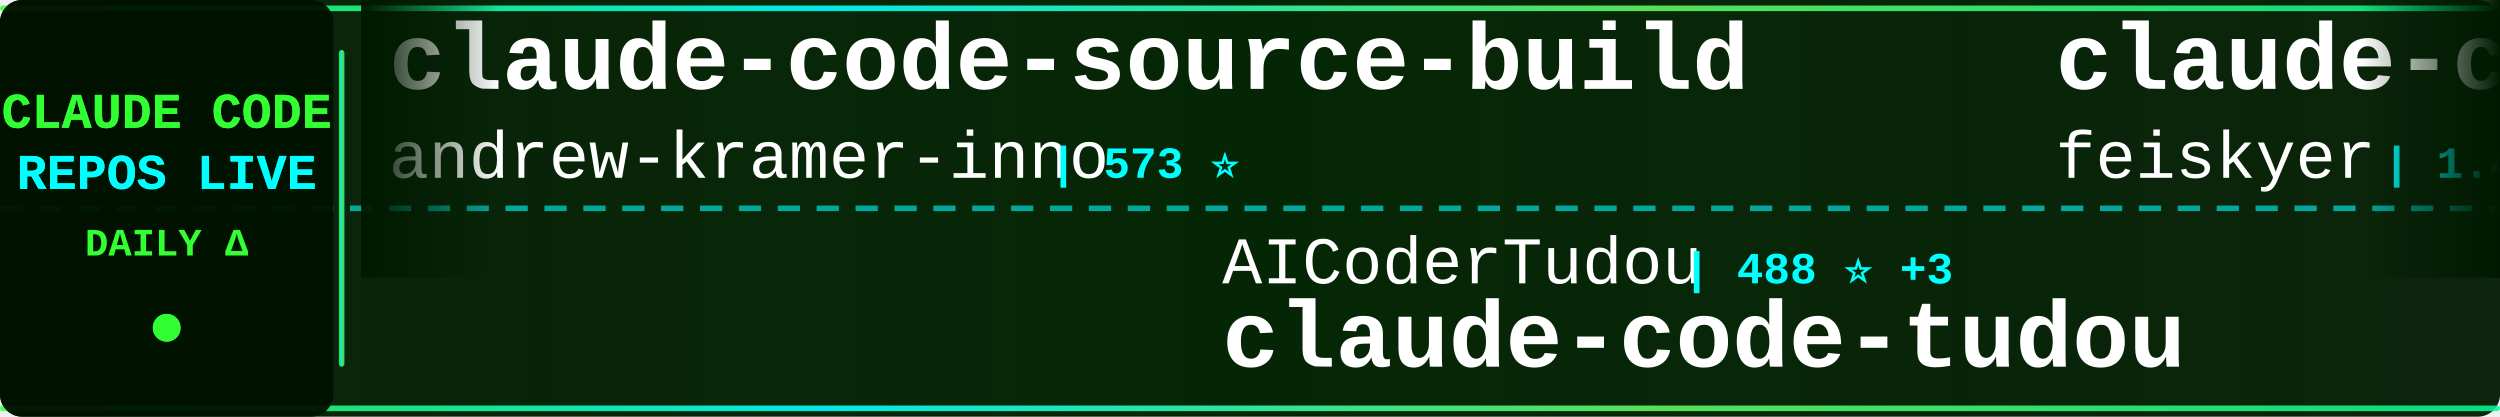
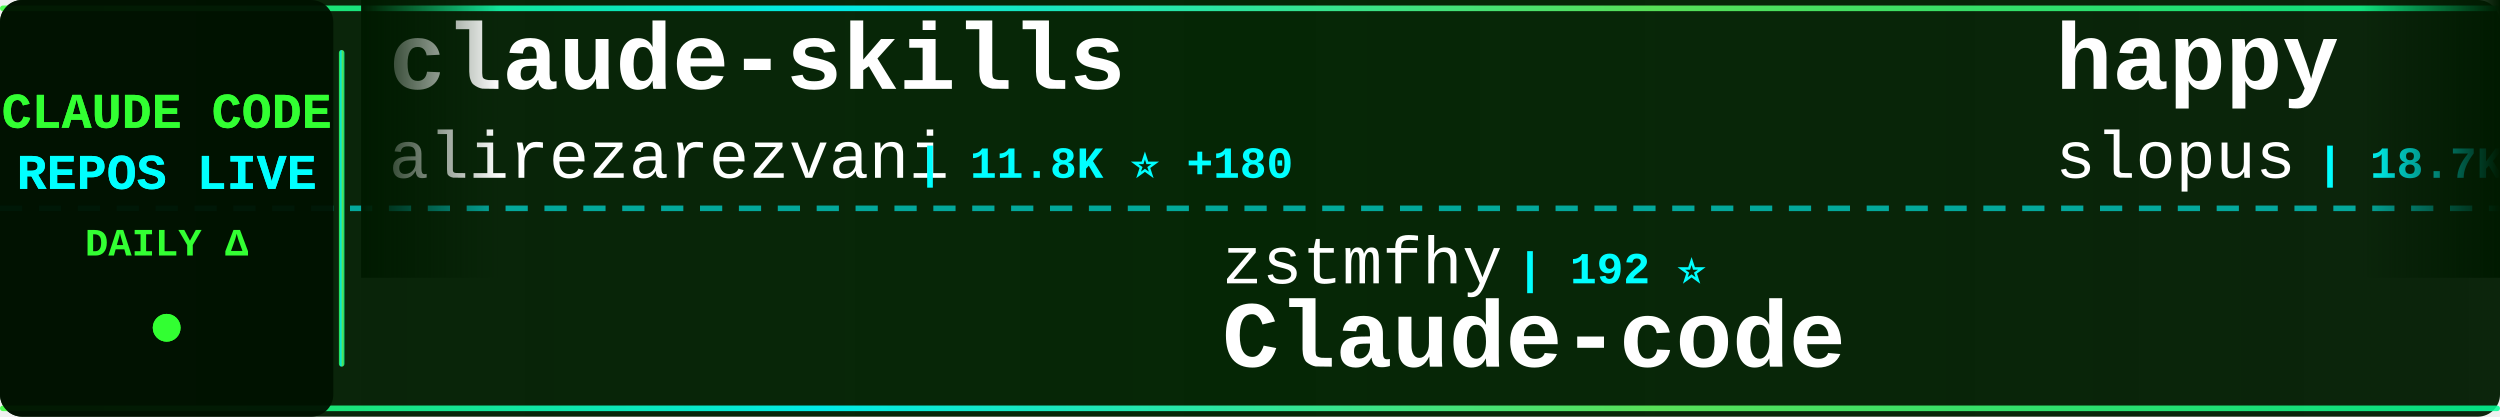
<svg xmlns="http://www.w3.org/2000/svg" width="900" height="150">
  <defs>
    <linearGradient id="tickerBg" x1="0%" y1="0%" x2="100%" y2="0%">
      <stop offset="0%" style="stop-color:#001a00;stop-opacity:0.95" />
      <stop offset="50%" style="stop-color:#002200;stop-opacity:0.98" />
      <stop offset="100%" style="stop-color:#001a00;stop-opacity:0.95" />
    </linearGradient>
    <linearGradient id="borderGrad" x1="0%" y1="0%" x2="100%" y2="0%">
      <stop offset="0%" style="stop-color:#33ff33;stop-opacity:0.85">
        <animate attributeName="stop-opacity" values="0.85;1;0.85" dur="2s" repeatCount="indefinite" />
      </stop>
      <stop offset="33%" style="stop-color:#00ffff;stop-opacity:0.9">
        <animate attributeName="stop-opacity" values="0.9;1;0.9" dur="2.2s" repeatCount="indefinite" />
      </stop>
      <stop offset="66%" style="stop-color:#66ff66;stop-opacity:0.85">
        <animate attributeName="stop-opacity" values="0.85;1;0.85" dur="1.8s" repeatCount="indefinite" />
      </stop>
      <stop offset="100%" style="stop-color:#00ff99;stop-opacity:0.85">
        <animate attributeName="stop-opacity" values="0.85;1;0.85" dur="2s" repeatCount="indefinite" />
      </stop>
    </linearGradient>
    <filter id="textGlow">
      <feGaussianBlur stdDeviation="0.1" result="coloredBlur" />
      <feMerge>
        <feMergeNode in="coloredBlur" />
        <feMergeNode in="SourceGraphic" />
      </feMerge>
    </filter>
    <filter id="metricGlow">
      <feGaussianBlur stdDeviation="0.2" result="coloredBlur" />
      <feMerge>
        <feMergeNode in="coloredBlur" />
        <feMergeNode in="SourceGraphic" />
      </feMerge>
    </filter>
    <linearGradient id="leftFade" x1="0%" y1="0%" x2="100%" y2="0%">
      <stop offset="0%" style="stop-color:#001a00;stop-opacity:1" />
      <stop offset="100%" style="stop-color:#001a00;stop-opacity:0" />
    </linearGradient>
    <linearGradient id="rightFade" x1="0%" y1="0%" x2="100%" y2="0%">
      <stop offset="0%" style="stop-color:#001a00;stop-opacity:0" />
      <stop offset="100%" style="stop-color:#001a00;stop-opacity:1" />
    </linearGradient>
  </defs>
  <rect width="900" height="150" fill="url(#tickerBg)" rx="8" />
  <rect x="0" y="2" width="900" height="2" fill="url(#borderGrad)" rx="1" />
  <rect x="0" y="146" width="900" height="2" fill="url(#borderGrad)" rx="1" />
  <line x1="0" y1="75" x2="900" y2="75" stroke="#00ffff" stroke-width="2" stroke-dasharray="8 6" opacity="0.6" />
  <rect x="0" y="0" width="120" height="150" fill="#001100" opacity="0.95" rx="8" />
  <text x="60" y="46" font-family="'Courier New', monospace" font-size="18" font-weight="bold" fill="#33ff33" text-anchor="middle" filter="url(#textGlow)">
    CLAUDE CODE
  </text>
  <text x="60" y="68" font-family="'Courier New', monospace" font-size="18" font-weight="bold" fill="#00ffff" text-anchor="middle" filter="url(#textGlow)">
    REPOS LIVE
  </text>
  <text x="60" y="92" font-family="'Courier New', monospace" font-size="14" font-weight="bold" fill="#33ff33" text-anchor="middle">
    DAILY Δ
  </text>
  <circle cx="60" cy="118" r="5" fill="#33ff33" filter="url(#metricGlow)">
    <animate attributeName="r" values="4;6;4" dur="1.5s" repeatCount="indefinite" />
    <animate attributeName="opacity" values="0.6;1;0.6" dur="1.5s" repeatCount="indefinite" />
  </circle>
  <rect x="122" y="18" width="2" height="114" fill="url(#borderGrad)" rx="1" />
  <clipPath id="tickerClip">
    <rect x="130" y="0" width="770" height="150" />
  </clipPath>
  <g clip-path="url(#tickerClip)">
    <g id="tickerItems">
      <animateTransform attributeName="transform" attributeType="XML" type="translate" from="0 0" to="-3000 0" dur="54s" repeatCount="indefinite" />
      <g transform="translate(0, 0)">
-         <text x="140" y="32" font-family="'Courier New', monospace" font-size="34" font-weight="bold" fill="#ffffff">claude-code-source-build</text>
-         <text x="140" y="64" font-family="'Courier New', monospace" font-size="24" font-weight="normal" fill="#ffffff" opacity="1.0">andrew-kramer-inno</text>
-         <text x="378" y="64" font-family="'Courier New', monospace" font-size="16" font-weight="bold" fill="#00ffff"> | 573 ⭐</text>
+         <text x="140" y="32" font-family="'Courier New', monospace" font-size="34" font-weight="bold" fill="#ffffff">claude-skills</text>
+         <text x="140" y="64" font-family="'Courier New', monospace" font-size="24" font-weight="normal" fill="#ffffff" opacity="1.0">alirezarezvani</text>
+         <text x="330" y="64" font-family="'Courier New', monospace" font-size="16" font-weight="bold" fill="#00ffff"> | 11.8K ⭐ +180</text>
      </g>
      <g transform="translate(300, 0)">
-         <text x="140" y="102" font-family="'Courier New', monospace" font-size="24" font-weight="normal" fill="#ffffff" opacity="1.0">AICoderTudou</text>
-         <text x="306" y="102" font-family="'Courier New', monospace" font-size="16" font-weight="bold" fill="#00ffff"> | 488 ⭐ +3</text>
-         <text x="140" y="132" font-family="'Courier New', monospace" font-size="34" font-weight="bold" fill="#ffffff">claude-code-tudou</text>
+         <text x="140" y="102" font-family="'Courier New', monospace" font-size="24" font-weight="normal" fill="#ffffff" opacity="1.0">zstmfhy</text>
+         <text x="246" y="102" font-family="'Courier New', monospace" font-size="16" font-weight="bold" fill="#00ffff"> | 192 ⭐</text>
+         <text x="140" y="132" font-family="'Courier New', monospace" font-size="34" font-weight="bold" fill="#ffffff">Claude-code</text>
      </g>
      <g transform="translate(600, 0)">
-         <text x="140" y="32" font-family="'Courier New', monospace" font-size="34" font-weight="bold" fill="#ffffff">claude-code-settings</text>
-         <text x="140" y="64" font-family="'Courier New', monospace" font-size="24" font-weight="normal" fill="#ffffff" opacity="1.0">feiskyer</text>
-         <text x="258" y="64" font-family="'Courier New', monospace" font-size="16" font-weight="bold" fill="#00ffff"> | 1.4K ⭐ +3</text>
+         <text x="140" y="32" font-family="'Courier New', monospace" font-size="34" font-weight="bold" fill="#ffffff">happy</text>
+         <text x="140" y="64" font-family="'Courier New', monospace" font-size="24" font-weight="normal" fill="#ffffff" opacity="1.0">slopus</text>
+         <text x="234" y="64" font-family="'Courier New', monospace" font-size="16" font-weight="bold" fill="#00ffff"> | 18.7K ⭐ +71</text>
      </g>
      <g transform="translate(900, 0)">
-         <text x="140" y="102" font-family="'Courier New', monospace" font-size="24" font-weight="normal" fill="#ffffff" opacity="1.0">lintsinghua</text>
-         <text x="294" y="102" font-family="'Courier New', monospace" font-size="16" font-weight="bold" fill="#00ffff"> | 2.8K ⭐ +20</text>
-         <text x="140" y="132" font-family="'Courier New', monospace" font-size="34" font-weight="bold" fill="#ffffff">claude-code-book</text>
+         <text x="140" y="102" font-family="'Courier New', monospace" font-size="24" font-weight="normal" fill="#ffffff" opacity="1.0">qwibitai</text>
+         <text x="258" y="102" font-family="'Courier New', monospace" font-size="16" font-weight="bold" fill="#00ffff"> | 27.5K ⭐ +42</text>
+         <text x="140" y="132" font-family="'Courier New', monospace" font-size="34" font-weight="bold" fill="#ffffff">nanoclaw</text>
      </g>
      <g transform="translate(1200, 0)">
-         <text x="140" y="32" font-family="'Courier New', monospace" font-size="34" font-weight="bold" fill="#ffffff">ralph-claude-code</text>
-         <text x="140" y="64" font-family="'Courier New', monospace" font-size="24" font-weight="normal" fill="#ffffff" opacity="1.0">frankbria</text>
-         <text x="270" y="64" font-family="'Courier New', monospace" font-size="16" font-weight="bold" fill="#00ffff"> | 8.7K ⭐ +20</text>
+         <text x="140" y="32" font-family="'Courier New', monospace" font-size="34" font-weight="bold" fill="#ffffff">claude-code-system-promp...</text>
+         <text x="140" y="64" font-family="'Courier New', monospace" font-size="24" font-weight="normal" fill="#ffffff" opacity="1.0">Piebald-AI</text>
+         <text x="282" y="64" font-family="'Courier New', monospace" font-size="16" font-weight="bold" fill="#00ffff"> | 9.1K ⭐ +30</text>
      </g>
      <g transform="translate(1500, 0)">
-         <text x="140" y="102" font-family="'Courier New', monospace" font-size="24" font-weight="normal" fill="#ffffff" opacity="1.0">lorryjovens-hub</text>
-         <text x="342" y="102" font-family="'Courier New', monospace" font-size="16" font-weight="bold" fill="#00ffff"> | 1.4K ⭐ +20</text>
-         <text x="140" y="132" font-family="'Courier New', monospace" font-size="34" font-weight="bold" fill="#ffffff">claude-code-rust</text>
+         <text x="140" y="102" font-family="'Courier New', monospace" font-size="24" font-weight="normal" fill="#ffffff" opacity="1.0">alejandrobalderas</text>
+         <text x="366" y="102" font-family="'Courier New', monospace" font-size="16" font-weight="bold" fill="#00ffff"> | 1.6K ⭐ +20</text>
+         <text x="140" y="132" font-family="'Courier New', monospace" font-size="34" font-weight="bold" fill="#ffffff">claude-code-from-source</text>
      </g>
      <g transform="translate(1800, 0)">
-         <text x="140" y="32" font-family="'Courier New', monospace" font-size="34" font-weight="bold" fill="#ffffff">claude-code-guide</text>
-         <text x="140" y="64" font-family="'Courier New', monospace" font-size="24" font-weight="normal" fill="#ffffff" opacity="1.0">Cranot</text>
-         <text x="234" y="64" font-family="'Courier New', monospace" font-size="16" font-weight="bold" fill="#00ffff"> | 2.6K ⭐ +2</text>
+         <text x="140" y="32" font-family="'Courier New', monospace" font-size="34" font-weight="bold" fill="#ffffff">claude-code-showcase</text>
+         <text x="140" y="64" font-family="'Courier New', monospace" font-size="24" font-weight="normal" fill="#ffffff" opacity="1.0">ChrisWiles</text>
+         <text x="282" y="64" font-family="'Courier New', monospace" font-size="16" font-weight="bold" fill="#00ffff"> | 5.8K ⭐ +3</text>
      </g>
      <g transform="translate(2100, 0)">
-         <text x="140" y="102" font-family="'Courier New', monospace" font-size="24" font-weight="normal" fill="#ffffff" opacity="1.0">disler</text>
-         <text x="234" y="102" font-family="'Courier New', monospace" font-size="16" font-weight="bold" fill="#00ffff"> | 3.5K ⭐ +3</text>
-         <text x="140" y="132" font-family="'Courier New', monospace" font-size="34" font-weight="bold" fill="#ffffff">claude-code-hooks-master...</text>
+         <text x="140" y="102" font-family="'Courier New', monospace" font-size="24" font-weight="normal" fill="#ffffff" opacity="1.0">KimYx0207</text>
+         <text x="270" y="102" font-family="'Courier New', monospace" font-size="16" font-weight="bold" fill="#00ffff"> | 3.4K ⭐ +16</text>
+         <text x="140" y="132" font-family="'Courier New', monospace" font-size="34" font-weight="bold" fill="#ffffff">Claude-Code-x-OpenClaw-G...</text>
      </g>
      <g transform="translate(2400, 0)">
-         <text x="140" y="32" font-family="'Courier New', monospace" font-size="34" font-weight="bold" fill="#ffffff">nanoclaw</text>
-         <text x="140" y="64" font-family="'Courier New', monospace" font-size="24" font-weight="normal" fill="#ffffff" opacity="1.0">qwibitai</text>
-         <text x="258" y="64" font-family="'Courier New', monospace" font-size="16" font-weight="bold" fill="#00ffff"> | 27.5K ⭐ +45</text>
+         <text x="140" y="32" font-family="'Courier New', monospace" font-size="34" font-weight="bold" fill="#ffffff">claude-howto</text>
+         <text x="140" y="64" font-family="'Courier New', monospace" font-size="24" font-weight="normal" fill="#ffffff" opacity="1.0">luongnv89</text>
+         <text x="270" y="64" font-family="'Courier New', monospace" font-size="16" font-weight="bold" fill="#00ffff"> | 27.5K ⭐ +168</text>
      </g>
      <g transform="translate(2700, 0)">
-         <text x="140" y="102" font-family="'Courier New', monospace" font-size="24" font-weight="normal" fill="#ffffff" opacity="1.0">OneRedOak</text>
-         <text x="270" y="102" font-family="'Courier New', monospace" font-size="16" font-weight="bold" fill="#00ffff"> | 3.8K ⭐</text>
-         <text x="140" y="132" font-family="'Courier New', monospace" font-size="34" font-weight="bold" fill="#ffffff">claude-code-workflows</text>
+         <text x="140" y="102" font-family="'Courier New', monospace" font-size="24" font-weight="normal" fill="#ffffff" opacity="1.0">Cranot</text>
+         <text x="234" y="102" font-family="'Courier New', monospace" font-size="16" font-weight="bold" fill="#00ffff"> | 2.6K ⭐ +2</text>
+         <text x="140" y="132" font-family="'Courier New', monospace" font-size="34" font-weight="bold" fill="#ffffff">claude-code-guide</text>
      </g>
      <g transform="translate(3000, 0)">
-         <text x="140" y="32" font-family="'Courier New', monospace" font-size="34" font-weight="bold" fill="#ffffff">claude-code-source-build</text>
-         <text x="140" y="64" font-family="'Courier New', monospace" font-size="24" font-weight="normal" fill="#ffffff" opacity="1.0">andrew-kramer-inno</text>
-         <text x="378" y="64" font-family="'Courier New', monospace" font-size="16" font-weight="bold" fill="#00ffff"> | 573 ⭐</text>
+         <text x="140" y="32" font-family="'Courier New', monospace" font-size="34" font-weight="bold" fill="#ffffff">claude-skills</text>
+         <text x="140" y="64" font-family="'Courier New', monospace" font-size="24" font-weight="normal" fill="#ffffff" opacity="1.0">alirezarezvani</text>
+         <text x="330" y="64" font-family="'Courier New', monospace" font-size="16" font-weight="bold" fill="#00ffff"> | 11.8K ⭐ +180</text>
      </g>
      <g transform="translate(3300, 0)">
-         <text x="140" y="102" font-family="'Courier New', monospace" font-size="24" font-weight="normal" fill="#ffffff" opacity="1.0">AICoderTudou</text>
-         <text x="306" y="102" font-family="'Courier New', monospace" font-size="16" font-weight="bold" fill="#00ffff"> | 488 ⭐ +3</text>
-         <text x="140" y="132" font-family="'Courier New', monospace" font-size="34" font-weight="bold" fill="#ffffff">claude-code-tudou</text>
+         <text x="140" y="102" font-family="'Courier New', monospace" font-size="24" font-weight="normal" fill="#ffffff" opacity="1.0">zstmfhy</text>
+         <text x="246" y="102" font-family="'Courier New', monospace" font-size="16" font-weight="bold" fill="#00ffff"> | 192 ⭐</text>
+         <text x="140" y="132" font-family="'Courier New', monospace" font-size="34" font-weight="bold" fill="#ffffff">Claude-code</text>
      </g>
      <g transform="translate(3600, 0)">
-         <text x="140" y="32" font-family="'Courier New', monospace" font-size="34" font-weight="bold" fill="#ffffff">claude-code-settings</text>
-         <text x="140" y="64" font-family="'Courier New', monospace" font-size="24" font-weight="normal" fill="#ffffff" opacity="1.0">feiskyer</text>
-         <text x="258" y="64" font-family="'Courier New', monospace" font-size="16" font-weight="bold" fill="#00ffff"> | 1.4K ⭐ +3</text>
+         <text x="140" y="32" font-family="'Courier New', monospace" font-size="34" font-weight="bold" fill="#ffffff">happy</text>
+         <text x="140" y="64" font-family="'Courier New', monospace" font-size="24" font-weight="normal" fill="#ffffff" opacity="1.0">slopus</text>
+         <text x="234" y="64" font-family="'Courier New', monospace" font-size="16" font-weight="bold" fill="#00ffff"> | 18.7K ⭐ +71</text>
      </g>
      <g transform="translate(3900, 0)">
-         <text x="140" y="102" font-family="'Courier New', monospace" font-size="24" font-weight="normal" fill="#ffffff" opacity="1.0">lintsinghua</text>
-         <text x="294" y="102" font-family="'Courier New', monospace" font-size="16" font-weight="bold" fill="#00ffff"> | 2.8K ⭐ +20</text>
-         <text x="140" y="132" font-family="'Courier New', monospace" font-size="34" font-weight="bold" fill="#ffffff">claude-code-book</text>
+         <text x="140" y="102" font-family="'Courier New', monospace" font-size="24" font-weight="normal" fill="#ffffff" opacity="1.0">qwibitai</text>
+         <text x="258" y="102" font-family="'Courier New', monospace" font-size="16" font-weight="bold" fill="#00ffff"> | 27.5K ⭐ +42</text>
+         <text x="140" y="132" font-family="'Courier New', monospace" font-size="34" font-weight="bold" fill="#ffffff">nanoclaw</text>
      </g>
    </g>
  </g>
  <rect x="130" y="0" width="50" height="100" fill="url(#leftFade)" />
  <rect x="850" y="0" width="50" height="100" fill="url(#rightFade)" />
</svg>
